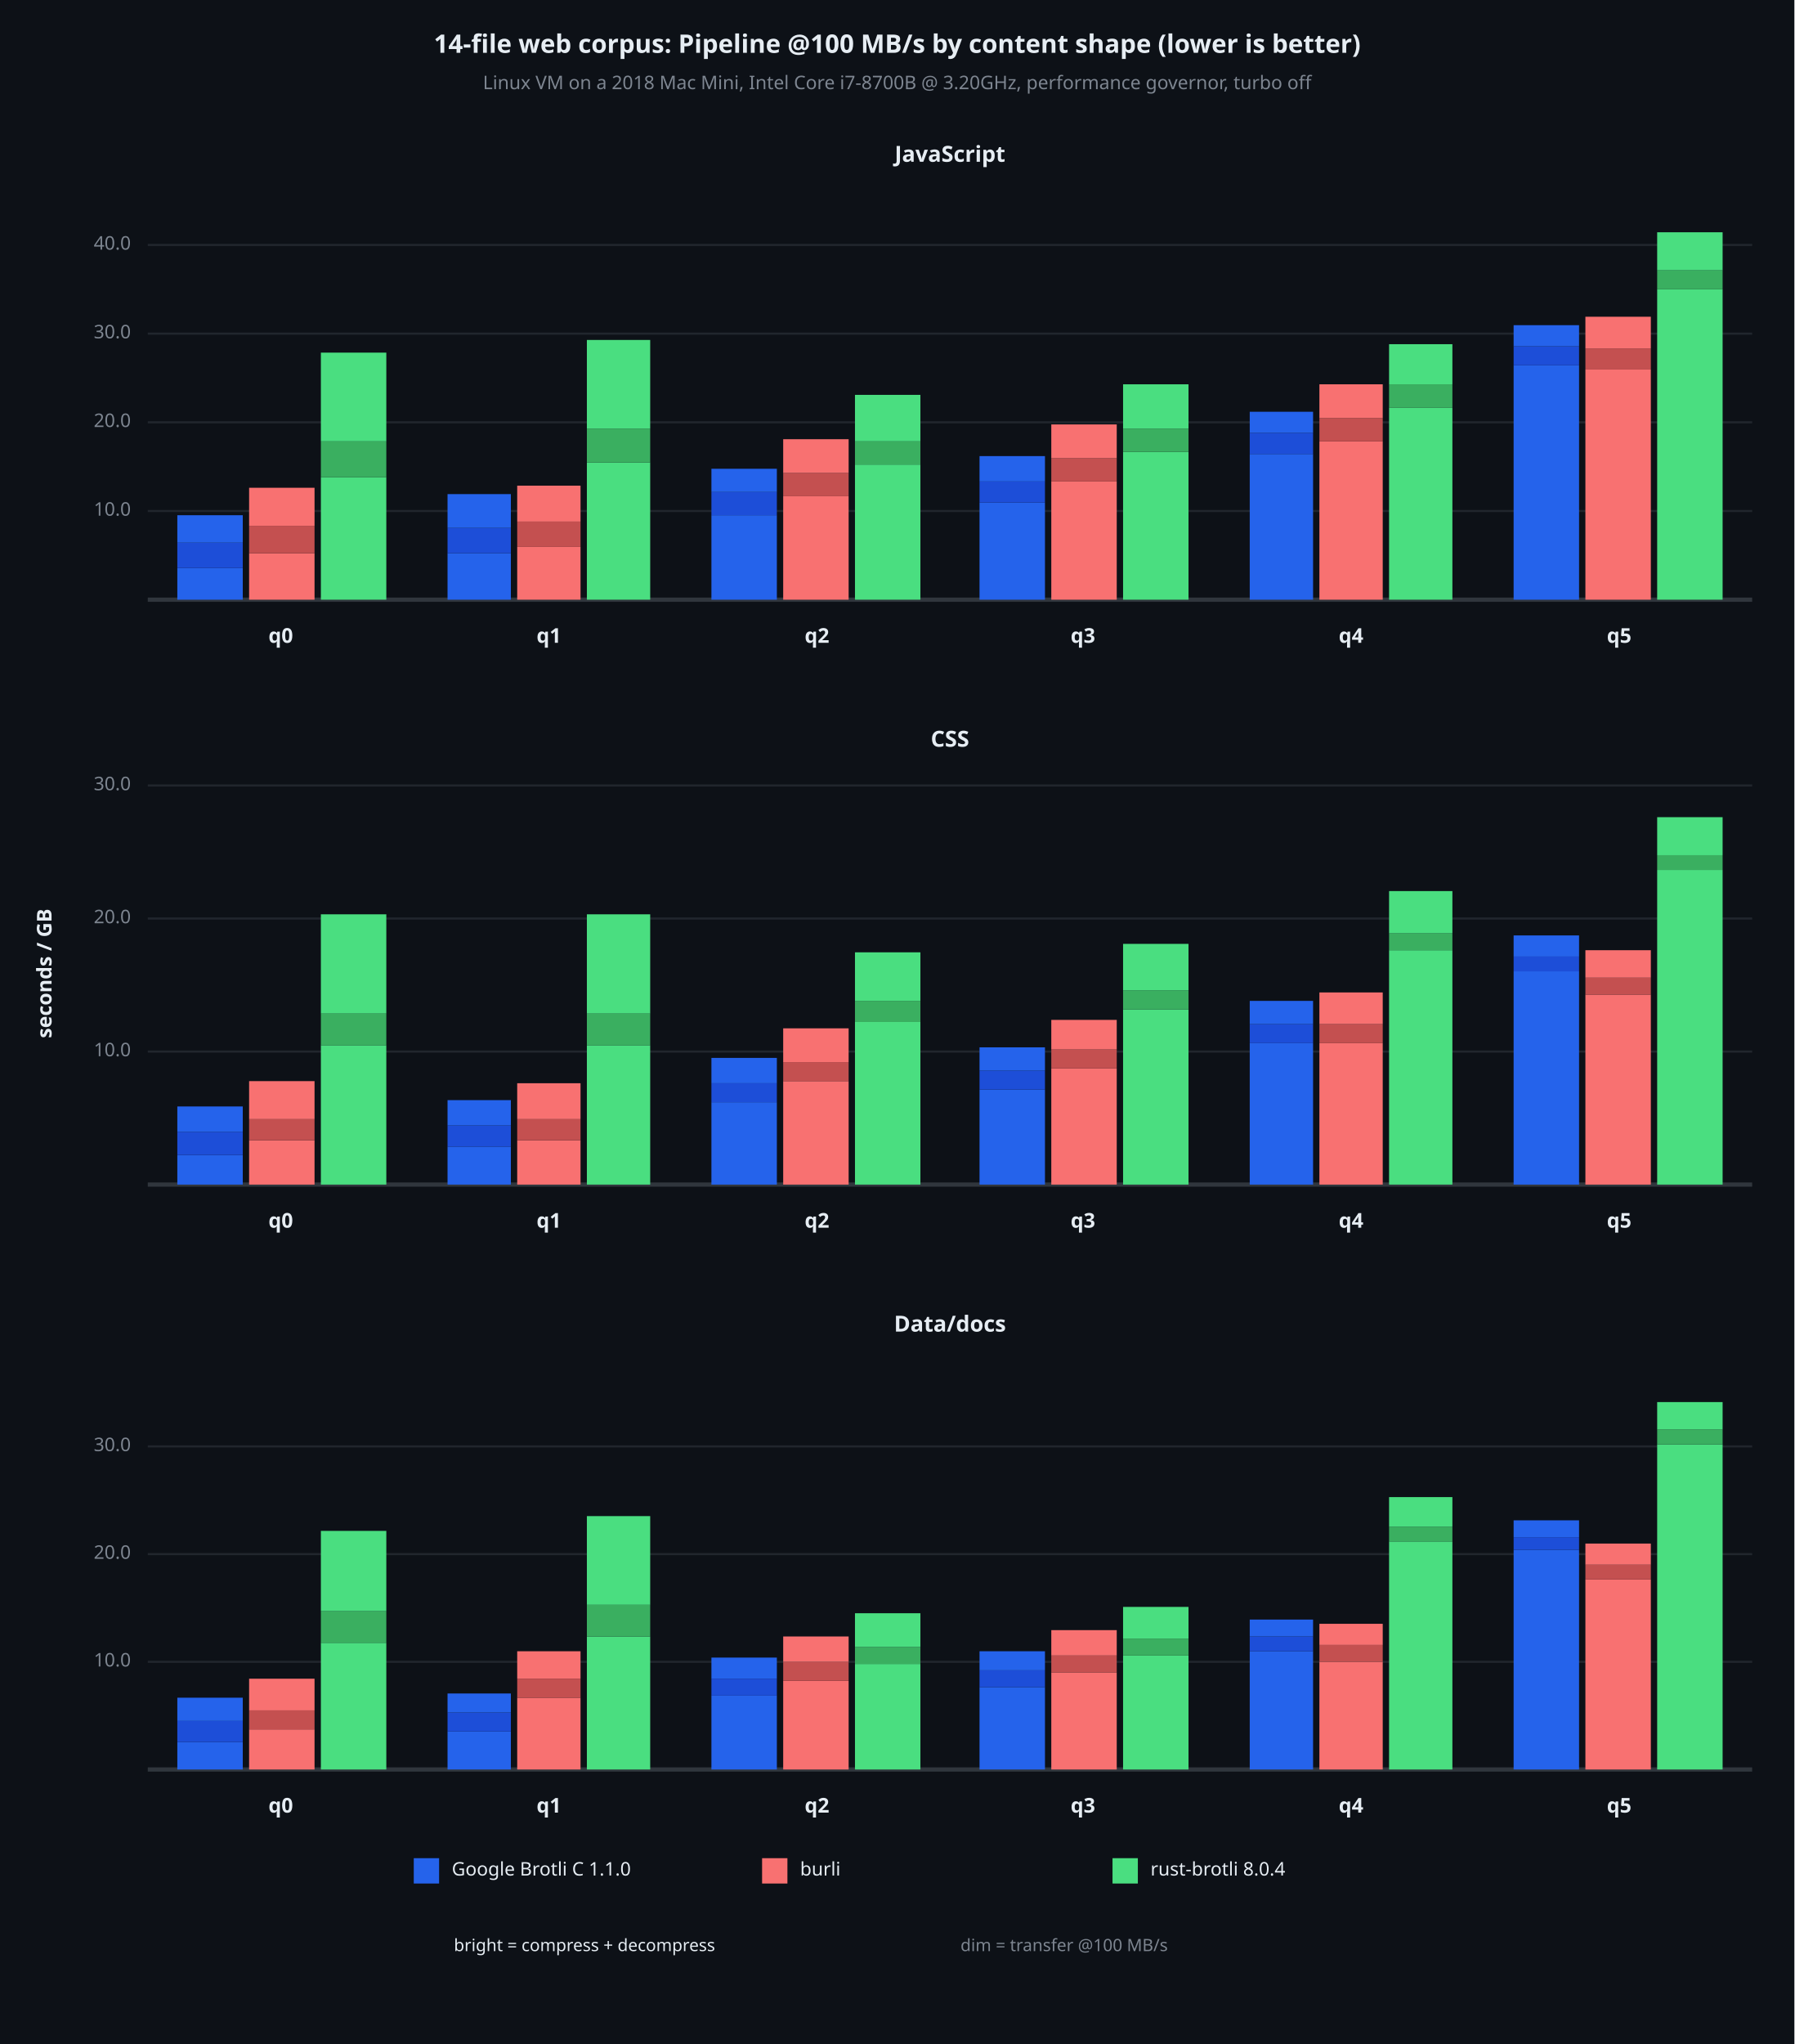
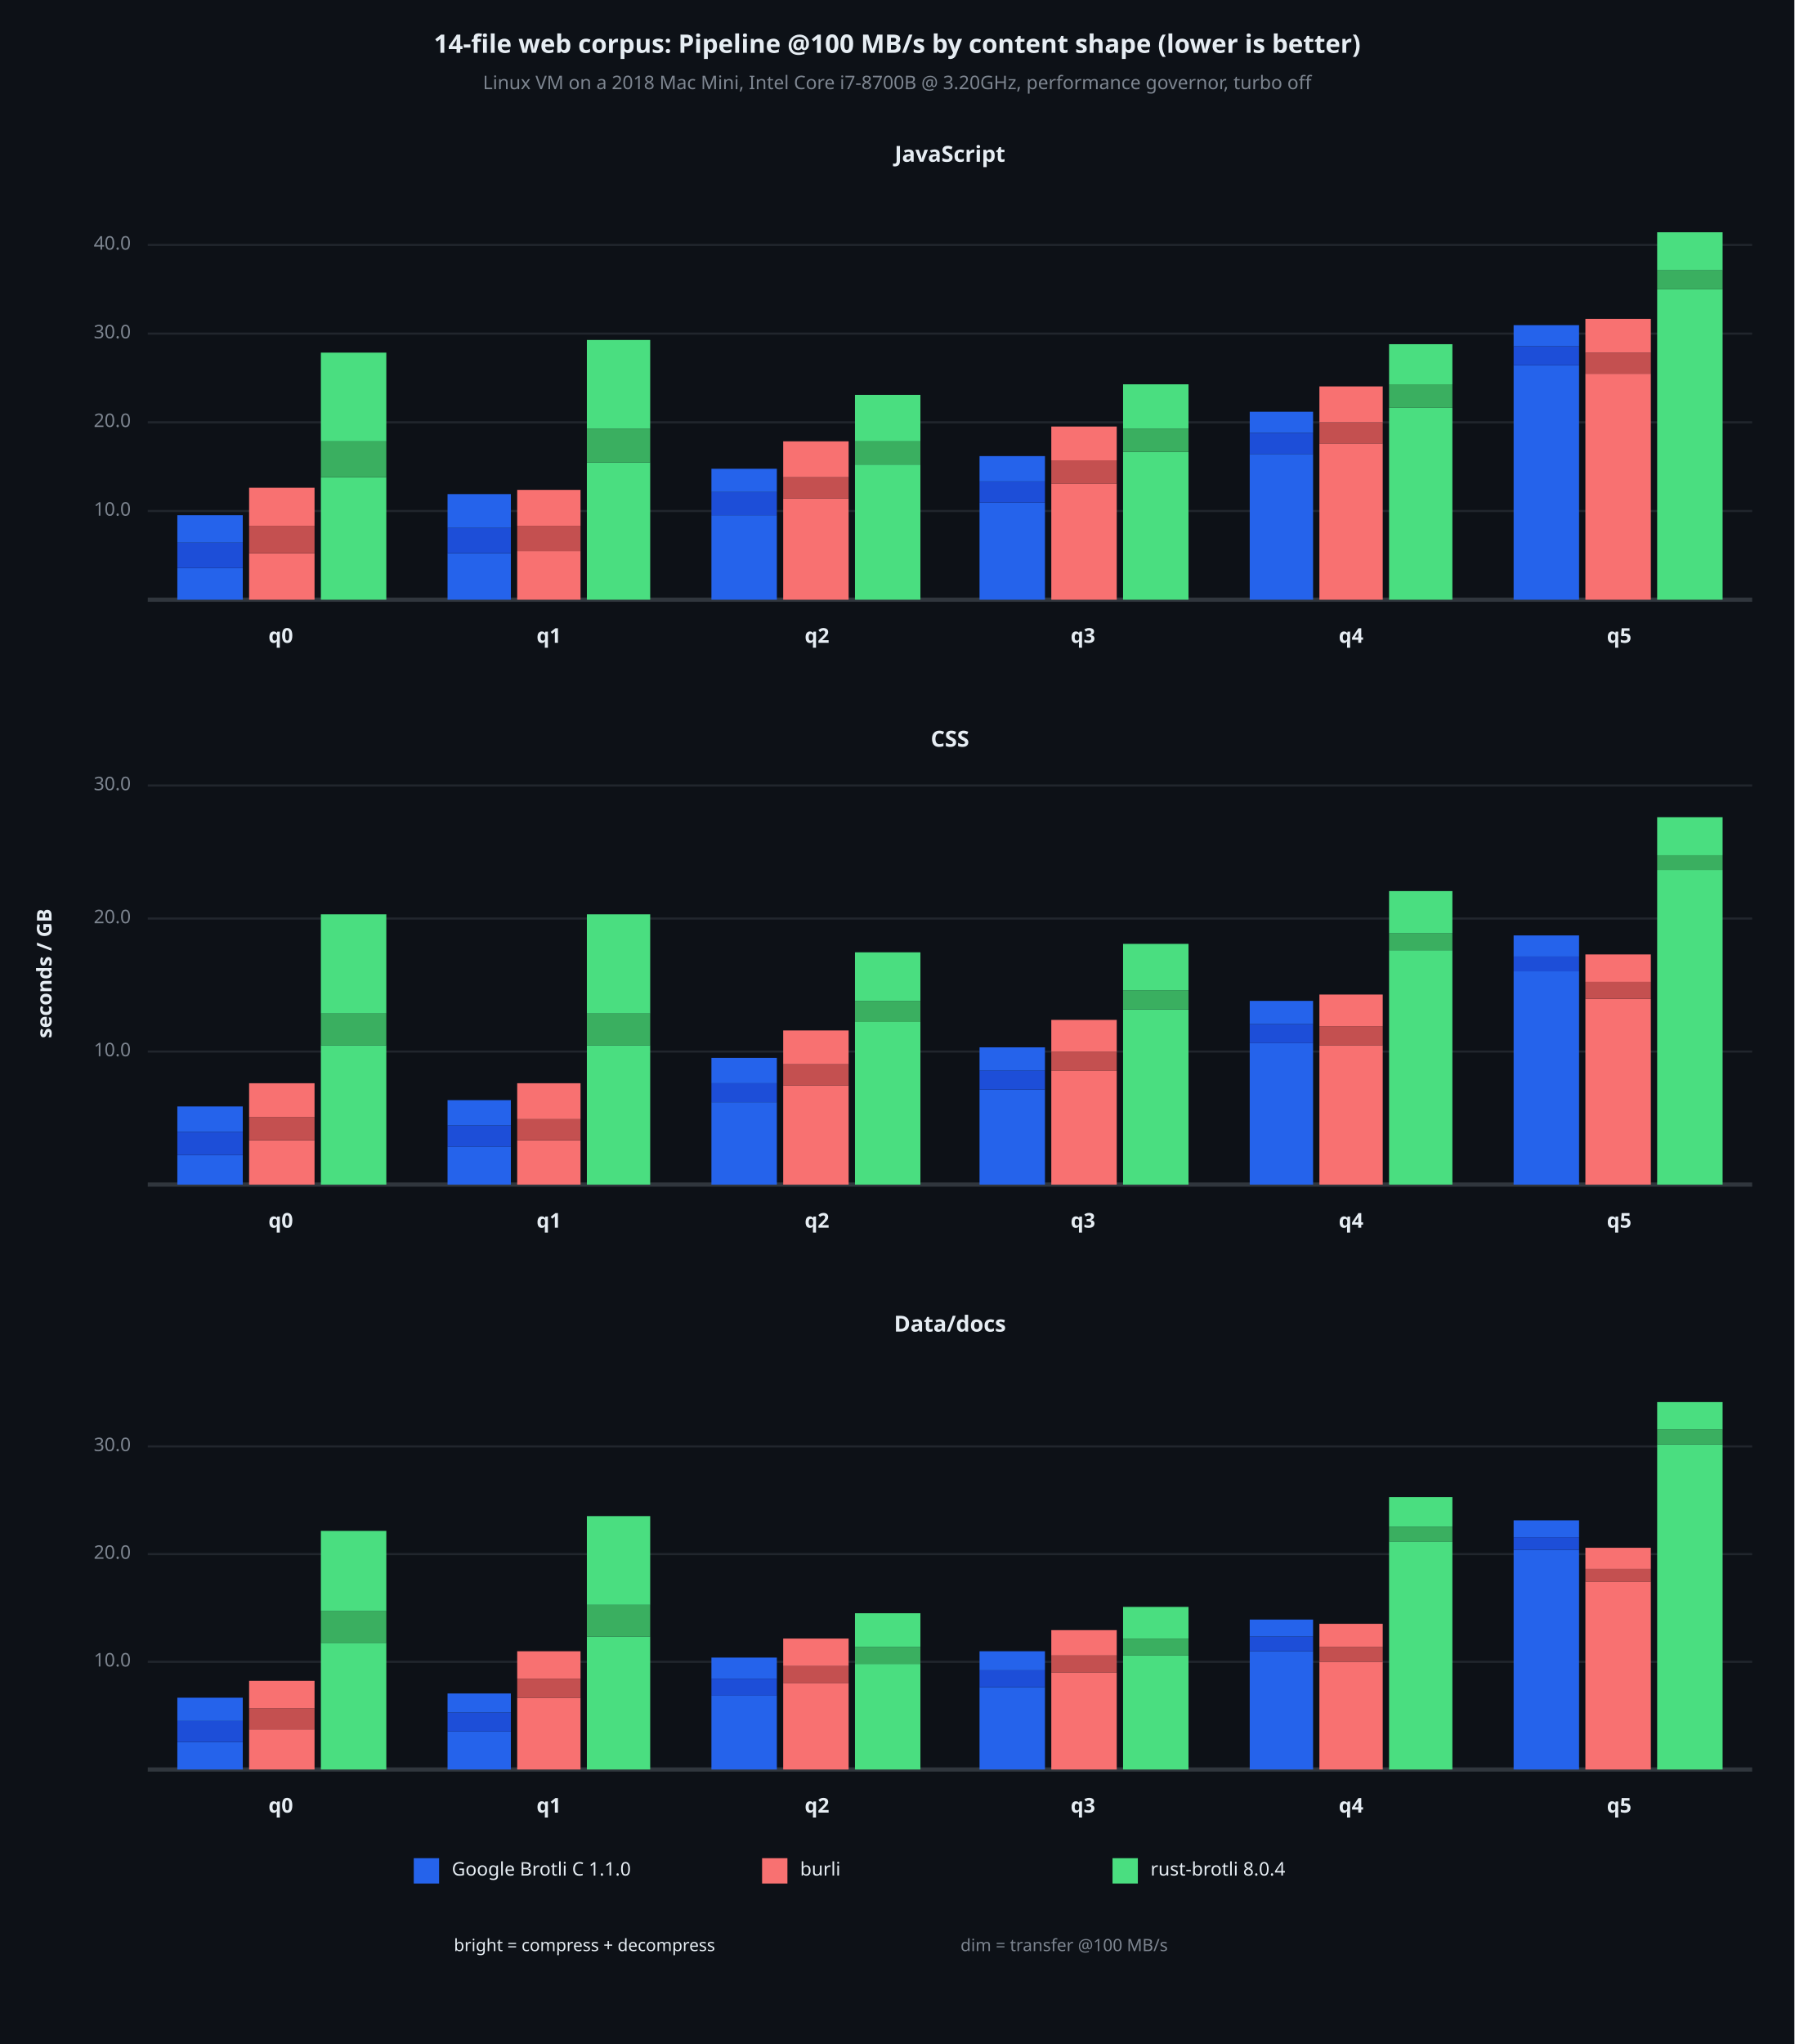
<svg xmlns="http://www.w3.org/2000/svg" viewBox="0 0 850 968" font-family="system-ui, -apple-system, sans-serif">
  <rect x="0" y="0" width="850" height="968" opacity="1" fill="#0D1117" stroke="none" />
  <text x="425" y="22" dy="0.5ex" text-anchor="middle" font-family="sans-serif" font-size="12.097" opacity="1" fill="#E6EDF3" font-weight="bold">
14-file web corpus: Pipeline @100 MB/s by content shape (lower is better)
</text>
  <text x="425" y="40" dy="0.5ex" text-anchor="middle" font-family="sans-serif" font-size="8.871" opacity="1" fill="#7D8590">
Linux VM on a 2018 Mac Mini, Intel Core i7-8700B @ 3.20GHz, performance governor, turbo off
</text>
  <text x="22" y="461" dy="0.5ex" text-anchor="middle" font-family="sans-serif" font-size="9.677" opacity="1" fill="#E6EDF3" font-weight="bold" transform="rotate(270, 22, 461)">
seconds / GB
</text>
  <text x="450" y="74" dy="0.5ex" text-anchor="middle" font-family="sans-serif" font-size="10.484" opacity="1" fill="#E6EDF3" font-weight="bold">
JavaScript
</text>
  <polyline fill="none" opacity="1" stroke="#21262D" stroke-width="1" points="70,242 830,242 " />
  <text x="62" y="242" dy="0.5ex" text-anchor="end" font-family="sans-serif" font-size="8.871" opacity="1" fill="#7D8590">
10.0
</text>
  <polyline fill="none" opacity="1" stroke="#21262D" stroke-width="1" points="70,200 830,200 " />
  <text x="62" y="200" dy="0.5ex" text-anchor="end" font-family="sans-serif" font-size="8.871" opacity="1" fill="#7D8590">
20.0
</text>
  <polyline fill="none" opacity="1" stroke="#21262D" stroke-width="1" points="70,158 830,158 " />
  <text x="62" y="158" dy="0.5ex" text-anchor="end" font-family="sans-serif" font-size="8.871" opacity="1" fill="#7D8590">
30.0
</text>
  <polyline fill="none" opacity="1" stroke="#21262D" stroke-width="1" points="70,116 830,116 " />
  <text x="62" y="116" dy="0.5ex" text-anchor="end" font-family="sans-serif" font-size="8.871" opacity="1" fill="#7D8590">
40.0
</text>
  <polyline fill="none" opacity="1" stroke="#30363D" stroke-width="2" points="70,284 830,284 " />
  <rect x="84" y="269" width="31" height="15" opacity="1" fill="#2563EB" stroke="none" />
  <rect x="84" y="257" width="31" height="12" opacity="1" fill="#1D4ED8" stroke="none" />
  <rect x="84" y="244" width="31" height="13" opacity="1" fill="#2563EB" stroke="none" />
  <rect x="118" y="262" width="31" height="22" opacity="1" fill="#F87171" stroke="none" />
  <rect x="118" y="249" width="31" height="13" opacity="1" fill="#C45050" stroke="none" />
  <rect x="118" y="231" width="31" height="18" opacity="1" fill="#F87171" stroke="none" />
  <rect x="152" y="226" width="31" height="58" opacity="1" fill="#4ADE80" stroke="none" />
  <rect x="152" y="209" width="31" height="17" opacity="1" fill="#3AAF60" stroke="none" />
  <rect x="152" y="167" width="31" height="42" opacity="1" fill="#4ADE80" stroke="none" />
  <text x="133" y="302" dy="0.5ex" text-anchor="middle" font-family="sans-serif" font-size="9.677" opacity="1" fill="#E6EDF3" font-weight="bold">
q0
</text>
  <rect x="212" y="262" width="30" height="22" opacity="1" fill="#2563EB" stroke="none" />
  <rect x="212" y="250" width="30" height="12" opacity="1" fill="#1D4ED8" stroke="none" />
  <rect x="212" y="234" width="30" height="16" opacity="1" fill="#2563EB" stroke="none" />
-   <rect x="245" y="259" width="30" height="25" opacity="1" fill="#F87171" stroke="none" />
-   <rect x="245" y="247" width="30" height="12" opacity="1" fill="#C45050" stroke="none" />
-   <rect x="245" y="230" width="30" height="17" opacity="1" fill="#F87171" stroke="none" />
+   <rect x="245" y="261" width="30" height="23" opacity="1" fill="#F87171" stroke="none" />
+   <rect x="245" y="249" width="30" height="12" opacity="1" fill="#C45050" stroke="none" />
+   <rect x="245" y="232" width="30" height="17" opacity="1" fill="#F87171" stroke="none" />
  <rect x="278" y="219" width="30" height="65" opacity="1" fill="#4ADE80" stroke="none" />
  <rect x="278" y="203" width="30" height="16" opacity="1" fill="#3AAF60" stroke="none" />
  <rect x="278" y="161" width="30" height="42" opacity="1" fill="#4ADE80" stroke="none" />
  <text x="260" y="302" dy="0.5ex" text-anchor="middle" font-family="sans-serif" font-size="9.677" opacity="1" fill="#E6EDF3" font-weight="bold">
q1
</text>
  <rect x="337" y="244" width="31" height="40" opacity="1" fill="#2563EB" stroke="none" />
  <rect x="337" y="233" width="31" height="11" opacity="1" fill="#1D4ED8" stroke="none" />
  <rect x="337" y="222" width="31" height="11" opacity="1" fill="#2563EB" stroke="none" />
-   <rect x="371" y="235" width="31" height="49" opacity="1" fill="#F87171" stroke="none" />
-   <rect x="371" y="224" width="31" height="11" opacity="1" fill="#C45050" stroke="none" />
-   <rect x="371" y="208" width="31" height="16" opacity="1" fill="#F87171" stroke="none" />
+   <rect x="371" y="236" width="31" height="48" opacity="1" fill="#F87171" stroke="none" />
+   <rect x="371" y="226" width="31" height="10" opacity="1" fill="#C45050" stroke="none" />
+   <rect x="371" y="209" width="31" height="17" opacity="1" fill="#F87171" stroke="none" />
  <rect x="405" y="220" width="31" height="64" opacity="1" fill="#4ADE80" stroke="none" />
  <rect x="405" y="209" width="31" height="11" opacity="1" fill="#3AAF60" stroke="none" />
  <rect x="405" y="187" width="31" height="22" opacity="1" fill="#4ADE80" stroke="none" />
  <text x="387" y="302" dy="0.5ex" text-anchor="middle" font-family="sans-serif" font-size="9.677" opacity="1" fill="#E6EDF3" font-weight="bold">
q2
</text>
  <rect x="464" y="238" width="31" height="46" opacity="1" fill="#2563EB" stroke="none" />
  <rect x="464" y="228" width="31" height="10" opacity="1" fill="#1D4ED8" stroke="none" />
  <rect x="464" y="216" width="31" height="12" opacity="1" fill="#2563EB" stroke="none" />
-   <rect x="498" y="228" width="31" height="56" opacity="1" fill="#F87171" stroke="none" />
-   <rect x="498" y="217" width="31" height="11" opacity="1" fill="#C45050" stroke="none" />
-   <rect x="498" y="201" width="31" height="16" opacity="1" fill="#F87171" stroke="none" />
+   <rect x="498" y="229" width="31" height="55" opacity="1" fill="#F87171" stroke="none" />
+   <rect x="498" y="218" width="31" height="11" opacity="1" fill="#C45050" stroke="none" />
+   <rect x="498" y="202" width="31" height="16" opacity="1" fill="#F87171" stroke="none" />
  <rect x="532" y="214" width="31" height="70" opacity="1" fill="#4ADE80" stroke="none" />
  <rect x="532" y="203" width="31" height="11" opacity="1" fill="#3AAF60" stroke="none" />
  <rect x="532" y="182" width="31" height="21" opacity="1" fill="#4ADE80" stroke="none" />
  <text x="513" y="302" dy="0.5ex" text-anchor="middle" font-family="sans-serif" font-size="9.677" opacity="1" fill="#E6EDF3" font-weight="bold">
q3
</text>
  <rect x="592" y="215" width="30" height="69" opacity="1" fill="#2563EB" stroke="none" />
  <rect x="592" y="205" width="30" height="10" opacity="1" fill="#1D4ED8" stroke="none" />
  <rect x="592" y="195" width="30" height="10" opacity="1" fill="#2563EB" stroke="none" />
-   <rect x="625" y="209" width="30" height="75" opacity="1" fill="#F87171" stroke="none" />
-   <rect x="625" y="198" width="30" height="11" opacity="1" fill="#C45050" stroke="none" />
-   <rect x="625" y="182" width="30" height="16" opacity="1" fill="#F87171" stroke="none" />
+   <rect x="625" y="210" width="30" height="74" opacity="1" fill="#F87171" stroke="none" />
+   <rect x="625" y="200" width="30" height="10" opacity="1" fill="#C45050" stroke="none" />
+   <rect x="625" y="183" width="30" height="17" opacity="1" fill="#F87171" stroke="none" />
  <rect x="658" y="193" width="30" height="91" opacity="1" fill="#4ADE80" stroke="none" />
  <rect x="658" y="182" width="30" height="11" opacity="1" fill="#3AAF60" stroke="none" />
  <rect x="658" y="163" width="30" height="19" opacity="1" fill="#4ADE80" stroke="none" />
  <text x="640" y="302" dy="0.5ex" text-anchor="middle" font-family="sans-serif" font-size="9.677" opacity="1" fill="#E6EDF3" font-weight="bold">
q4
</text>
  <rect x="717" y="173" width="31" height="111" opacity="1" fill="#2563EB" stroke="none" />
  <rect x="717" y="164" width="31" height="9" opacity="1" fill="#1D4ED8" stroke="none" />
  <rect x="717" y="154" width="31" height="10" opacity="1" fill="#2563EB" stroke="none" />
-   <rect x="751" y="175" width="31" height="109" opacity="1" fill="#F87171" stroke="none" />
-   <rect x="751" y="165" width="31" height="10" opacity="1" fill="#C45050" stroke="none" />
-   <rect x="751" y="150" width="31" height="15" opacity="1" fill="#F87171" stroke="none" />
+   <rect x="751" y="177" width="31" height="107" opacity="1" fill="#F87171" stroke="none" />
+   <rect x="751" y="167" width="31" height="10" opacity="1" fill="#C45050" stroke="none" />
+   <rect x="751" y="151" width="31" height="16" opacity="1" fill="#F87171" stroke="none" />
  <rect x="785" y="137" width="31" height="147" opacity="1" fill="#4ADE80" stroke="none" />
  <rect x="785" y="128" width="31" height="9" opacity="1" fill="#3AAF60" stroke="none" />
  <rect x="785" y="110" width="31" height="18" opacity="1" fill="#4ADE80" stroke="none" />
  <text x="767" y="302" dy="0.5ex" text-anchor="middle" font-family="sans-serif" font-size="9.677" opacity="1" fill="#E6EDF3" font-weight="bold">
q5
</text>
  <text x="450" y="351" dy="0.5ex" text-anchor="middle" font-family="sans-serif" font-size="10.484" opacity="1" fill="#E6EDF3" font-weight="bold">
CSS
</text>
  <polyline fill="none" opacity="1" stroke="#21262D" stroke-width="1" points="70,498 830,498 " />
  <text x="62" y="498" dy="0.5ex" text-anchor="end" font-family="sans-serif" font-size="8.871" opacity="1" fill="#7D8590">
10.0
</text>
  <polyline fill="none" opacity="1" stroke="#21262D" stroke-width="1" points="70,435 830,435 " />
  <text x="62" y="435" dy="0.5ex" text-anchor="end" font-family="sans-serif" font-size="8.871" opacity="1" fill="#7D8590">
20.0
</text>
  <polyline fill="none" opacity="1" stroke="#21262D" stroke-width="1" points="70,372 830,372 " />
  <text x="62" y="372" dy="0.5ex" text-anchor="end" font-family="sans-serif" font-size="8.871" opacity="1" fill="#7D8590">
30.0
</text>
  <polyline fill="none" opacity="1" stroke="#30363D" stroke-width="2" points="70,561 830,561 " />
  <rect x="84" y="547" width="31" height="14" opacity="1" fill="#2563EB" stroke="none" />
  <rect x="84" y="536" width="31" height="11" opacity="1" fill="#1D4ED8" stroke="none" />
  <rect x="84" y="524" width="31" height="12" opacity="1" fill="#2563EB" stroke="none" />
  <rect x="118" y="540" width="31" height="21" opacity="1" fill="#F87171" stroke="none" />
-   <rect x="118" y="530" width="31" height="10" opacity="1" fill="#C45050" stroke="none" />
-   <rect x="118" y="512" width="31" height="18" opacity="1" fill="#F87171" stroke="none" />
+   <rect x="118" y="529" width="31" height="11" opacity="1" fill="#C45050" stroke="none" />
+   <rect x="118" y="513" width="31" height="16" opacity="1" fill="#F87171" stroke="none" />
  <rect x="152" y="495" width="31" height="66" opacity="1" fill="#4ADE80" stroke="none" />
  <rect x="152" y="480" width="31" height="15" opacity="1" fill="#3AAF60" stroke="none" />
  <rect x="152" y="433" width="31" height="47" opacity="1" fill="#4ADE80" stroke="none" />
  <text x="133" y="579" dy="0.5ex" text-anchor="middle" font-family="sans-serif" font-size="9.677" opacity="1" fill="#E6EDF3" font-weight="bold">
q0
</text>
  <rect x="212" y="543" width="30" height="18" opacity="1" fill="#2563EB" stroke="none" />
  <rect x="212" y="533" width="30" height="10" opacity="1" fill="#1D4ED8" stroke="none" />
  <rect x="212" y="521" width="30" height="12" opacity="1" fill="#2563EB" stroke="none" />
  <rect x="245" y="540" width="30" height="21" opacity="1" fill="#F87171" stroke="none" />
  <rect x="245" y="530" width="30" height="10" opacity="1" fill="#C45050" stroke="none" />
  <rect x="245" y="513" width="30" height="17" opacity="1" fill="#F87171" stroke="none" />
  <rect x="278" y="495" width="30" height="66" opacity="1" fill="#4ADE80" stroke="none" />
  <rect x="278" y="480" width="30" height="15" opacity="1" fill="#3AAF60" stroke="none" />
  <rect x="278" y="433" width="30" height="47" opacity="1" fill="#4ADE80" stroke="none" />
  <text x="260" y="579" dy="0.5ex" text-anchor="middle" font-family="sans-serif" font-size="9.677" opacity="1" fill="#E6EDF3" font-weight="bold">
q1
</text>
  <rect x="337" y="522" width="31" height="39" opacity="1" fill="#2563EB" stroke="none" />
  <rect x="337" y="513" width="31" height="9" opacity="1" fill="#1D4ED8" stroke="none" />
  <rect x="337" y="501" width="31" height="12" opacity="1" fill="#2563EB" stroke="none" />
-   <rect x="371" y="512" width="31" height="49" opacity="1" fill="#F87171" stroke="none" />
-   <rect x="371" y="503" width="31" height="9" opacity="1" fill="#C45050" stroke="none" />
-   <rect x="371" y="487" width="31" height="16" opacity="1" fill="#F87171" stroke="none" />
+   <rect x="371" y="514" width="31" height="47" opacity="1" fill="#F87171" stroke="none" />
+   <rect x="371" y="504" width="31" height="10" opacity="1" fill="#C45050" stroke="none" />
+   <rect x="371" y="488" width="31" height="16" opacity="1" fill="#F87171" stroke="none" />
  <rect x="405" y="484" width="31" height="77" opacity="1" fill="#4ADE80" stroke="none" />
  <rect x="405" y="474" width="31" height="10" opacity="1" fill="#3AAF60" stroke="none" />
  <rect x="405" y="451" width="31" height="23" opacity="1" fill="#4ADE80" stroke="none" />
  <text x="387" y="579" dy="0.5ex" text-anchor="middle" font-family="sans-serif" font-size="9.677" opacity="1" fill="#E6EDF3" font-weight="bold">
q2
</text>
  <rect x="464" y="516" width="31" height="45" opacity="1" fill="#2563EB" stroke="none" />
  <rect x="464" y="507" width="31" height="9" opacity="1" fill="#1D4ED8" stroke="none" />
  <rect x="464" y="496" width="31" height="11" opacity="1" fill="#2563EB" stroke="none" />
-   <rect x="498" y="506" width="31" height="55" opacity="1" fill="#F87171" stroke="none" />
-   <rect x="498" y="497" width="31" height="9" opacity="1" fill="#C45050" stroke="none" />
-   <rect x="498" y="483" width="31" height="14" opacity="1" fill="#F87171" stroke="none" />
+   <rect x="498" y="507" width="31" height="54" opacity="1" fill="#F87171" stroke="none" />
+   <rect x="498" y="498" width="31" height="9" opacity="1" fill="#C45050" stroke="none" />
+   <rect x="498" y="483" width="31" height="15" opacity="1" fill="#F87171" stroke="none" />
  <rect x="532" y="478" width="31" height="83" opacity="1" fill="#4ADE80" stroke="none" />
  <rect x="532" y="469" width="31" height="9" opacity="1" fill="#3AAF60" stroke="none" />
  <rect x="532" y="447" width="31" height="22" opacity="1" fill="#4ADE80" stroke="none" />
  <text x="513" y="579" dy="0.5ex" text-anchor="middle" font-family="sans-serif" font-size="9.677" opacity="1" fill="#E6EDF3" font-weight="bold">
q3
</text>
  <rect x="592" y="494" width="30" height="67" opacity="1" fill="#2563EB" stroke="none" />
  <rect x="592" y="485" width="30" height="9" opacity="1" fill="#1D4ED8" stroke="none" />
  <rect x="592" y="474" width="30" height="11" opacity="1" fill="#2563EB" stroke="none" />
-   <rect x="625" y="494" width="30" height="67" opacity="1" fill="#F87171" stroke="none" />
-   <rect x="625" y="485" width="30" height="9" opacity="1" fill="#C45050" stroke="none" />
-   <rect x="625" y="470" width="30" height="15" opacity="1" fill="#F87171" stroke="none" />
+   <rect x="625" y="495" width="30" height="66" opacity="1" fill="#F87171" stroke="none" />
+   <rect x="625" y="486" width="30" height="9" opacity="1" fill="#C45050" stroke="none" />
+   <rect x="625" y="471" width="30" height="15" opacity="1" fill="#F87171" stroke="none" />
  <rect x="658" y="450" width="30" height="111" opacity="1" fill="#4ADE80" stroke="none" />
  <rect x="658" y="442" width="30" height="8" opacity="1" fill="#3AAF60" stroke="none" />
  <rect x="658" y="422" width="30" height="20" opacity="1" fill="#4ADE80" stroke="none" />
  <text x="640" y="579" dy="0.5ex" text-anchor="middle" font-family="sans-serif" font-size="9.677" opacity="1" fill="#E6EDF3" font-weight="bold">
q4
</text>
  <rect x="717" y="460" width="31" height="101" opacity="1" fill="#2563EB" stroke="none" />
  <rect x="717" y="453" width="31" height="7" opacity="1" fill="#1D4ED8" stroke="none" />
  <rect x="717" y="443" width="31" height="10" opacity="1" fill="#2563EB" stroke="none" />
-   <rect x="751" y="471" width="31" height="90" opacity="1" fill="#F87171" stroke="none" />
-   <rect x="751" y="463" width="31" height="8" opacity="1" fill="#C45050" stroke="none" />
-   <rect x="751" y="450" width="31" height="13" opacity="1" fill="#F87171" stroke="none" />
+   <rect x="751" y="473" width="31" height="88" opacity="1" fill="#F87171" stroke="none" />
+   <rect x="751" y="465" width="31" height="8" opacity="1" fill="#C45050" stroke="none" />
+   <rect x="751" y="452" width="31" height="13" opacity="1" fill="#F87171" stroke="none" />
  <rect x="785" y="412" width="31" height="149" opacity="1" fill="#4ADE80" stroke="none" />
  <rect x="785" y="405" width="31" height="7" opacity="1" fill="#3AAF60" stroke="none" />
  <rect x="785" y="387" width="31" height="18" opacity="1" fill="#4ADE80" stroke="none" />
  <text x="767" y="579" dy="0.5ex" text-anchor="middle" font-family="sans-serif" font-size="9.677" opacity="1" fill="#E6EDF3" font-weight="bold">
q5
</text>
  <text x="450" y="628" dy="0.5ex" text-anchor="middle" font-family="sans-serif" font-size="10.484" opacity="1" fill="#E6EDF3" font-weight="bold">
Data/docs
</text>
  <polyline fill="none" opacity="1" stroke="#21262D" stroke-width="1" points="70,787 830,787 " />
  <text x="62" y="787" dy="0.5ex" text-anchor="end" font-family="sans-serif" font-size="8.871" opacity="1" fill="#7D8590">
10.0
</text>
  <polyline fill="none" opacity="1" stroke="#21262D" stroke-width="1" points="70,736 830,736 " />
  <text x="62" y="736" dy="0.5ex" text-anchor="end" font-family="sans-serif" font-size="8.871" opacity="1" fill="#7D8590">
20.0
</text>
  <polyline fill="none" opacity="1" stroke="#21262D" stroke-width="1" points="70,685 830,685 " />
  <text x="62" y="685" dy="0.5ex" text-anchor="end" font-family="sans-serif" font-size="8.871" opacity="1" fill="#7D8590">
30.0
</text>
  <polyline fill="none" opacity="1" stroke="#30363D" stroke-width="2" points="70,838 830,838 " />
  <rect x="84" y="825" width="31" height="13" opacity="1" fill="#2563EB" stroke="none" />
  <rect x="84" y="815" width="31" height="10" opacity="1" fill="#1D4ED8" stroke="none" />
  <rect x="84" y="804" width="31" height="11" opacity="1" fill="#2563EB" stroke="none" />
  <rect x="118" y="819" width="31" height="19" opacity="1" fill="#F87171" stroke="none" />
-   <rect x="118" y="810" width="31" height="9" opacity="1" fill="#C45050" stroke="none" />
-   <rect x="118" y="795" width="31" height="15" opacity="1" fill="#F87171" stroke="none" />
+   <rect x="118" y="809" width="31" height="10" opacity="1" fill="#C45050" stroke="none" />
+   <rect x="118" y="796" width="31" height="13" opacity="1" fill="#F87171" stroke="none" />
  <rect x="152" y="778" width="31" height="60" opacity="1" fill="#4ADE80" stroke="none" />
  <rect x="152" y="763" width="31" height="15" opacity="1" fill="#3AAF60" stroke="none" />
  <rect x="152" y="725" width="31" height="38" opacity="1" fill="#4ADE80" stroke="none" />
  <text x="133" y="856" dy="0.5ex" text-anchor="middle" font-family="sans-serif" font-size="9.677" opacity="1" fill="#E6EDF3" font-weight="bold">
q0
</text>
  <rect x="212" y="820" width="30" height="18" opacity="1" fill="#2563EB" stroke="none" />
  <rect x="212" y="811" width="30" height="9" opacity="1" fill="#1D4ED8" stroke="none" />
  <rect x="212" y="802" width="30" height="9" opacity="1" fill="#2563EB" stroke="none" />
  <rect x="245" y="804" width="30" height="34" opacity="1" fill="#F87171" stroke="none" />
  <rect x="245" y="795" width="30" height="9" opacity="1" fill="#C45050" stroke="none" />
  <rect x="245" y="782" width="30" height="13" opacity="1" fill="#F87171" stroke="none" />
  <rect x="278" y="775" width="30" height="63" opacity="1" fill="#4ADE80" stroke="none" />
  <rect x="278" y="760" width="30" height="15" opacity="1" fill="#3AAF60" stroke="none" />
  <rect x="278" y="718" width="30" height="42" opacity="1" fill="#4ADE80" stroke="none" />
  <text x="260" y="856" dy="0.5ex" text-anchor="middle" font-family="sans-serif" font-size="9.677" opacity="1" fill="#E6EDF3" font-weight="bold">
q1
</text>
  <rect x="337" y="803" width="31" height="35" opacity="1" fill="#2563EB" stroke="none" />
  <rect x="337" y="795" width="31" height="8" opacity="1" fill="#1D4ED8" stroke="none" />
  <rect x="337" y="785" width="31" height="10" opacity="1" fill="#2563EB" stroke="none" />
-   <rect x="371" y="796" width="31" height="42" opacity="1" fill="#F87171" stroke="none" />
-   <rect x="371" y="787" width="31" height="9" opacity="1" fill="#C45050" stroke="none" />
-   <rect x="371" y="775" width="31" height="12" opacity="1" fill="#F87171" stroke="none" />
+   <rect x="371" y="797" width="31" height="41" opacity="1" fill="#F87171" stroke="none" />
+   <rect x="371" y="789" width="31" height="8" opacity="1" fill="#C45050" stroke="none" />
+   <rect x="371" y="776" width="31" height="13" opacity="1" fill="#F87171" stroke="none" />
  <rect x="405" y="788" width="31" height="50" opacity="1" fill="#4ADE80" stroke="none" />
  <rect x="405" y="780" width="31" height="8" opacity="1" fill="#3AAF60" stroke="none" />
  <rect x="405" y="764" width="31" height="16" opacity="1" fill="#4ADE80" stroke="none" />
  <text x="387" y="856" dy="0.5ex" text-anchor="middle" font-family="sans-serif" font-size="9.677" opacity="1" fill="#E6EDF3" font-weight="bold">
q2
</text>
  <rect x="464" y="799" width="31" height="39" opacity="1" fill="#2563EB" stroke="none" />
  <rect x="464" y="791" width="31" height="8" opacity="1" fill="#1D4ED8" stroke="none" />
  <rect x="464" y="782" width="31" height="9" opacity="1" fill="#2563EB" stroke="none" />
  <rect x="498" y="792" width="31" height="46" opacity="1" fill="#F87171" stroke="none" />
  <rect x="498" y="784" width="31" height="8" opacity="1" fill="#C45050" stroke="none" />
  <rect x="498" y="772" width="31" height="12" opacity="1" fill="#F87171" stroke="none" />
  <rect x="532" y="784" width="31" height="54" opacity="1" fill="#4ADE80" stroke="none" />
  <rect x="532" y="776" width="31" height="8" opacity="1" fill="#3AAF60" stroke="none" />
  <rect x="532" y="761" width="31" height="15" opacity="1" fill="#4ADE80" stroke="none" />
  <text x="513" y="856" dy="0.5ex" text-anchor="middle" font-family="sans-serif" font-size="9.677" opacity="1" fill="#E6EDF3" font-weight="bold">
q3
</text>
  <rect x="592" y="782" width="30" height="56" opacity="1" fill="#2563EB" stroke="none" />
  <rect x="592" y="775" width="30" height="7" opacity="1" fill="#1D4ED8" stroke="none" />
  <rect x="592" y="767" width="30" height="8" opacity="1" fill="#2563EB" stroke="none" />
  <rect x="625" y="787" width="30" height="51" opacity="1" fill="#F87171" stroke="none" />
-   <rect x="625" y="779" width="30" height="8" opacity="1" fill="#C45050" stroke="none" />
-   <rect x="625" y="769" width="30" height="10" opacity="1" fill="#F87171" stroke="none" />
+   <rect x="625" y="780" width="30" height="7" opacity="1" fill="#C45050" stroke="none" />
+   <rect x="625" y="769" width="30" height="11" opacity="1" fill="#F87171" stroke="none" />
  <rect x="658" y="730" width="30" height="108" opacity="1" fill="#4ADE80" stroke="none" />
  <rect x="658" y="723" width="30" height="7" opacity="1" fill="#3AAF60" stroke="none" />
  <rect x="658" y="709" width="30" height="14" opacity="1" fill="#4ADE80" stroke="none" />
  <text x="640" y="856" dy="0.5ex" text-anchor="middle" font-family="sans-serif" font-size="9.677" opacity="1" fill="#E6EDF3" font-weight="bold">
q4
</text>
  <rect x="717" y="734" width="31" height="104" opacity="1" fill="#2563EB" stroke="none" />
  <rect x="717" y="728" width="31" height="6" opacity="1" fill="#1D4ED8" stroke="none" />
  <rect x="717" y="720" width="31" height="8" opacity="1" fill="#2563EB" stroke="none" />
-   <rect x="751" y="748" width="31" height="90" opacity="1" fill="#F87171" stroke="none" />
-   <rect x="751" y="741" width="31" height="7" opacity="1" fill="#C45050" stroke="none" />
-   <rect x="751" y="731" width="31" height="10" opacity="1" fill="#F87171" stroke="none" />
+   <rect x="751" y="749" width="31" height="89" opacity="1" fill="#F87171" stroke="none" />
+   <rect x="751" y="743" width="31" height="6" opacity="1" fill="#C45050" stroke="none" />
+   <rect x="751" y="733" width="31" height="10" opacity="1" fill="#F87171" stroke="none" />
  <rect x="785" y="684" width="31" height="154" opacity="1" fill="#4ADE80" stroke="none" />
  <rect x="785" y="677" width="31" height="7" opacity="1" fill="#3AAF60" stroke="none" />
  <rect x="785" y="664" width="31" height="13" opacity="1" fill="#4ADE80" stroke="none" />
  <text x="767" y="856" dy="0.5ex" text-anchor="middle" font-family="sans-serif" font-size="9.677" opacity="1" fill="#E6EDF3" font-weight="bold">
q5
</text>
  <rect x="196" y="880" width="12" height="12" opacity="1" fill="#2563EB" stroke="none" />
  <text x="214" y="886" dy="0.5ex" text-anchor="start" font-family="sans-serif" font-size="8.871" opacity="1" fill="#E6EDF3">
Google Brotli C 1.1.0
</text>
  <rect x="361" y="880" width="12" height="12" opacity="1" fill="#F87171" stroke="none" />
  <text x="379" y="886" dy="0.5ex" text-anchor="start" font-family="sans-serif" font-size="8.871" opacity="1" fill="#E6EDF3">
burli
</text>
  <rect x="527" y="880" width="12" height="12" opacity="1" fill="#4ADE80" stroke="none" />
  <text x="545" y="886" dy="0.5ex" text-anchor="start" font-family="sans-serif" font-size="8.871" opacity="1" fill="#E6EDF3">
rust-brotli 8.0.4
</text>
  <text x="215" y="922" dy="0.5ex" text-anchor="start" font-family="sans-serif" font-size="8.065" opacity="1" fill="#E6EDF3">
bright = compress + decompress
</text>
  <text x="455" y="922" dy="0.5ex" text-anchor="start" font-family="sans-serif" font-size="8.065" opacity="1" fill="#7D8590">
dim = transfer @100 MB/s
</text>
</svg>
